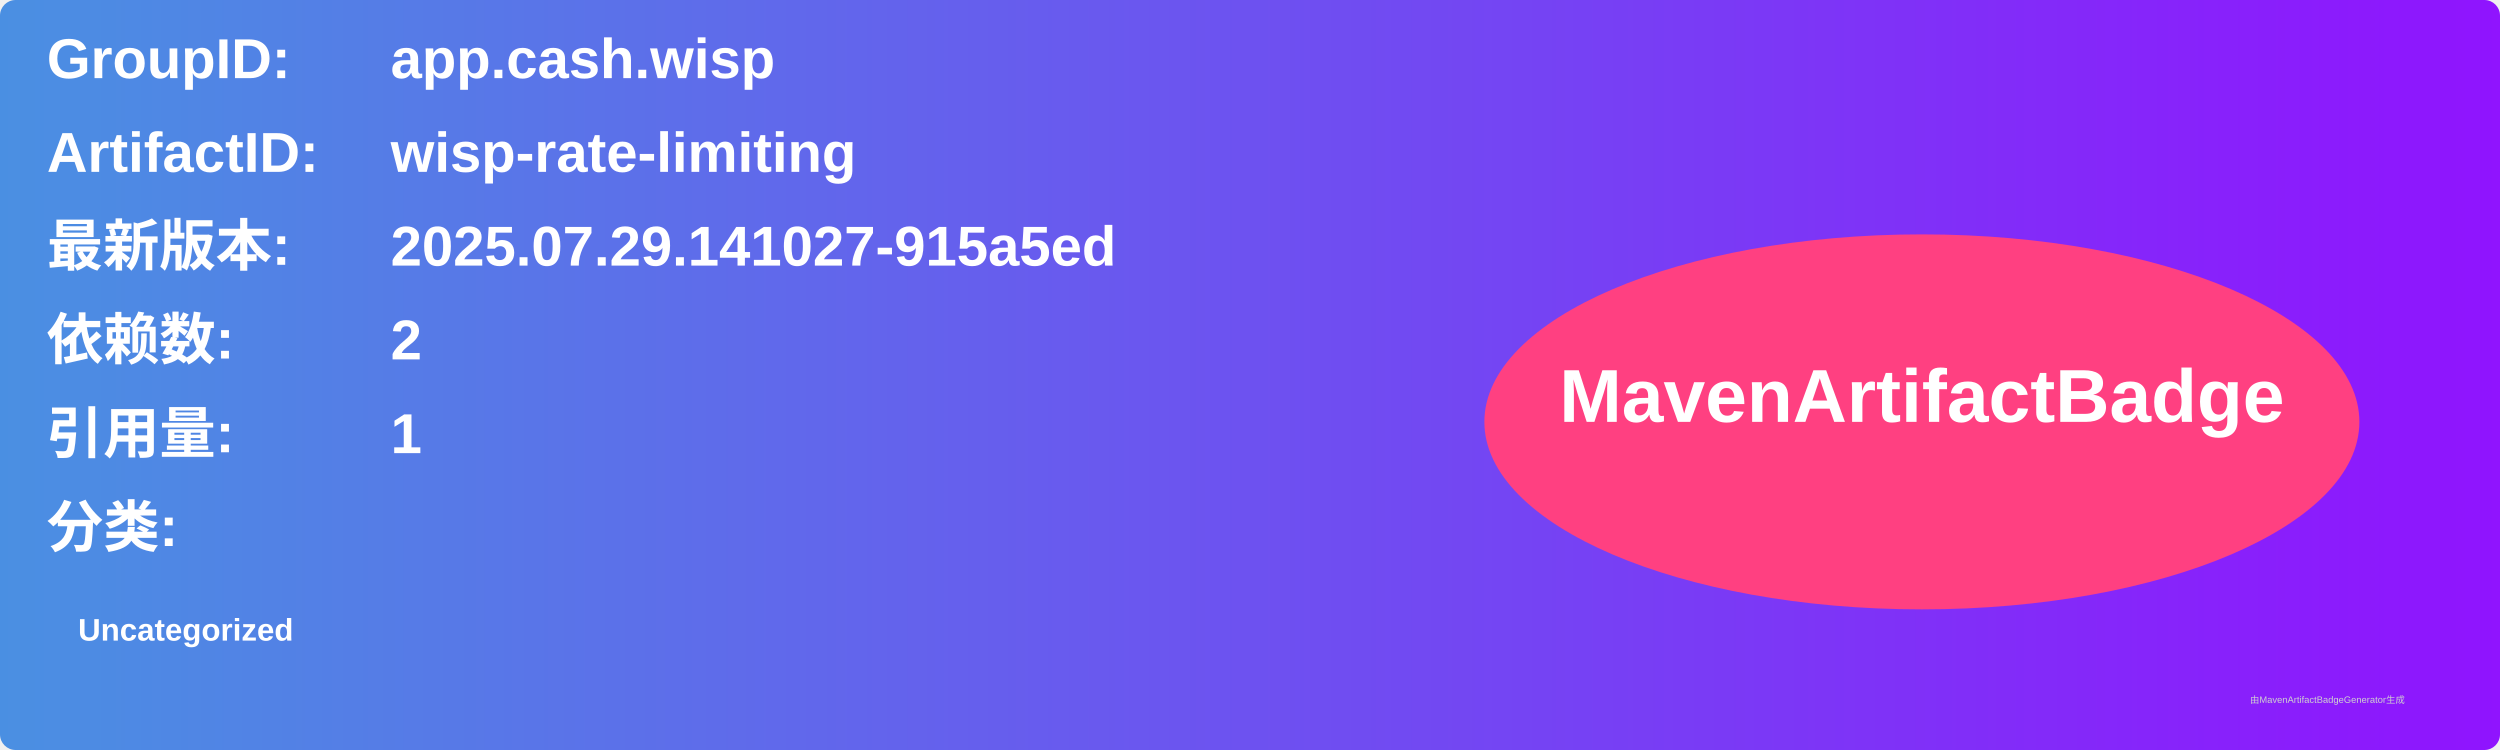
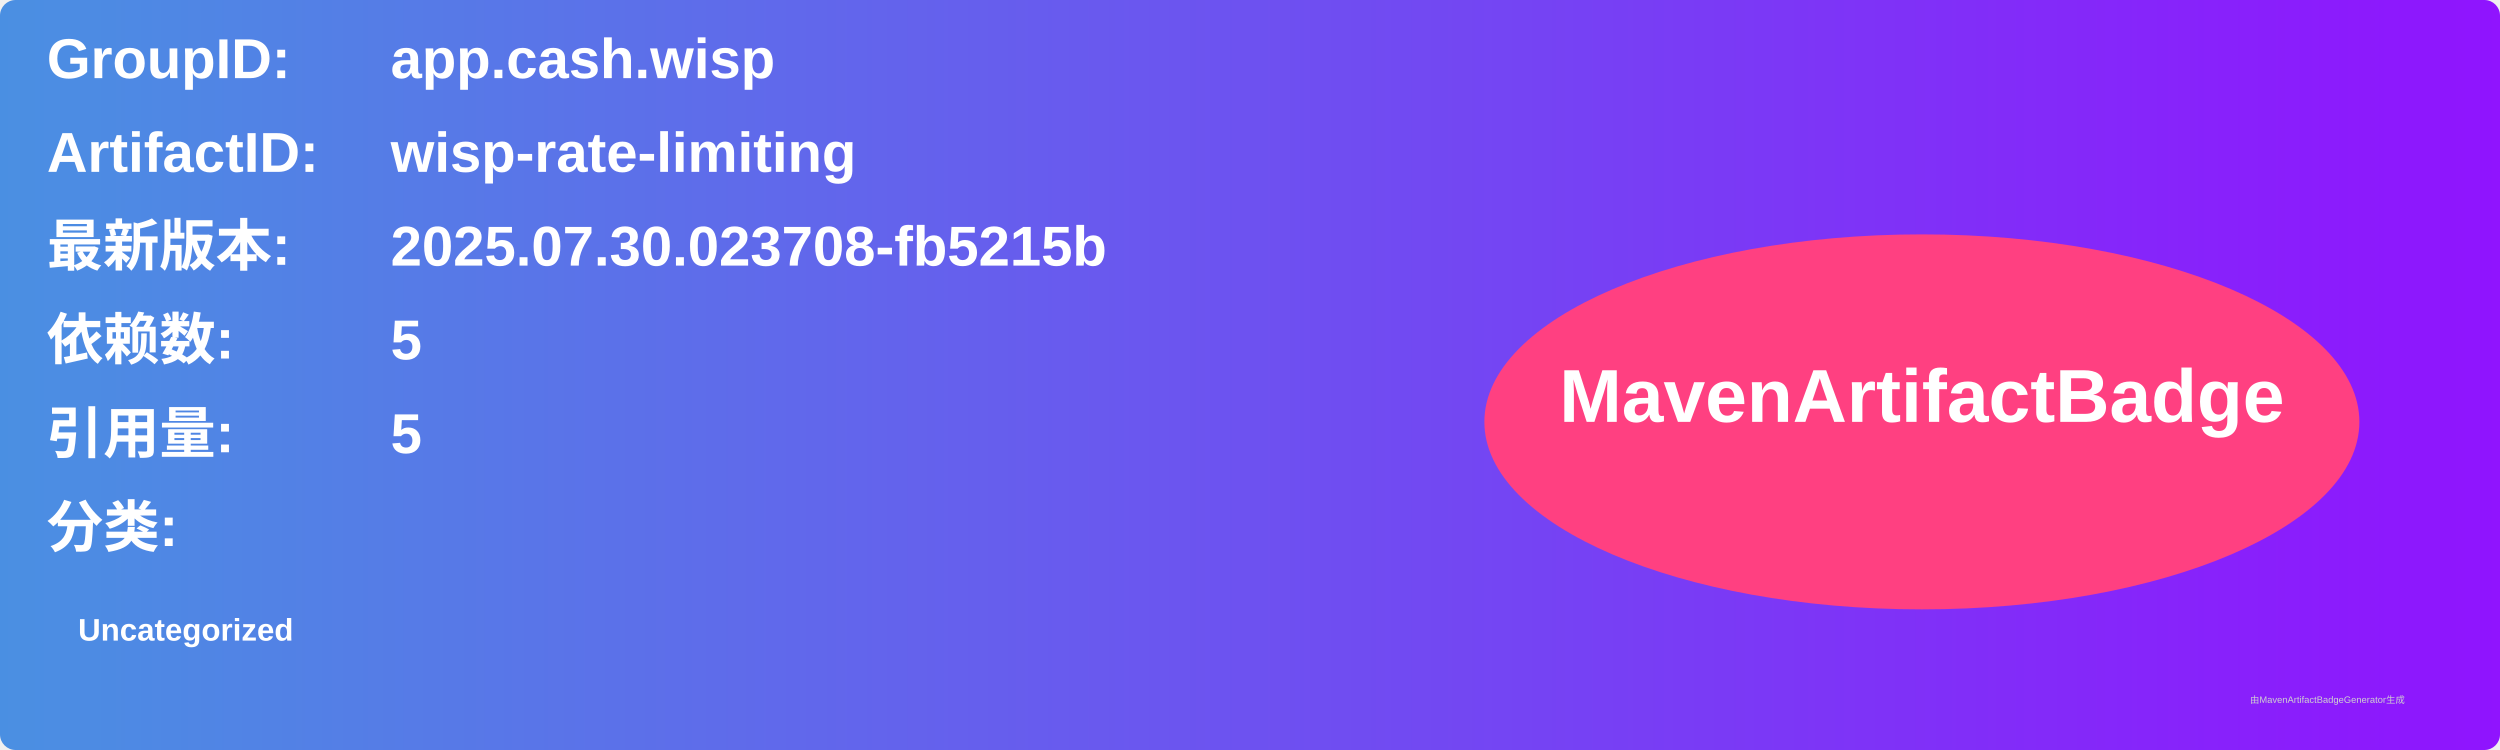
<svg xmlns="http://www.w3.org/2000/svg" width="800" height="240" viewBox="0 0 800 240">
  <linearGradient id="grad" x1="0%" y1="0%" x2="100%" y2="0%">
    <stop offset="0%" stop-color="#4a90e2" />
    <stop offset="100%" stop-color="#9013fe" />
  </linearGradient>
  <rect width="100%" height="100%" rx="5" ry="5" fill="url(#grad)" />
  <g transform="translate(15, 15)">
    <text x="0" y="10" font-family="Arial" font-size="18" fill="white" font-weight="bold" width="260">GroupID:</text>
    <text x="110" y="10" font-family="Arial" font-size="18" fill="white" font-weight="bold" width="460">app.cash.wisp</text>
    <text x="0" y="40" font-family="Arial" font-size="18" fill="white" font-weight="bold" width="260">ArtifactID:</text>
    <text x="110" y="40" font-family="Arial" font-size="18" fill="white" font-weight="bold" width="460">wisp-rate-limiting</text>
    <text x="0" y="70" font-family="Arial" font-size="18" fill="white" font-weight="bold">最新版本:</text>
    <text x="110" y="70" font-family="Arial" font-size="18" fill="white" font-weight="bold">
-       <tspan font-weight="bold">2025.07.29.141027-915a5ed</tspan>
+       <tspan font-weight="bold">2025.07.30.023708-fb5215b</tspan>
    </text>
    <text x="0" y="100" font-family="Arial" font-size="18" fill="white" font-weight="bold">依赖数: </text>
    <text x="110" y="100" font-family="Arial" font-size="18" fill="white">
-       <tspan font-weight="bold">2</tspan>
+       <tspan font-weight="bold">5</tspan>
    </text>
    <text x="0" y="130" font-family="Arial" font-size="18" fill="white" font-weight="bold">引用量: </text>
    <text x="110" y="130" font-family="Arial" font-size="18" fill="white">
-       <tspan font-weight="bold">1</tspan>
+       <tspan font-weight="bold">5</tspan>
    </text>
    <text x="0" y="160" font-family="Arial" font-size="18" fill="white" font-weight="bold">分类:</text>
    <text x="10" y="190" font-family="Arial" font-size="10" fill="white">
      <tspan font-weight="bold">Uncategorized</tspan>
    </text>
    <ellipse cx="600" cy="120" rx="140" ry="60" fill="#ff4081" />
    <text x="600" y="120" text-anchor="middle" font-family="Arial" font-size="24" fill="white" font-weight="bold">MavenArtifactBadge</text>
  </g>
  <text x="720" y="225" font-family="Arial" font-size="3" fill="#d0d0d0">由MavenArtifactBadgeGenerator生成</text>
</svg>
